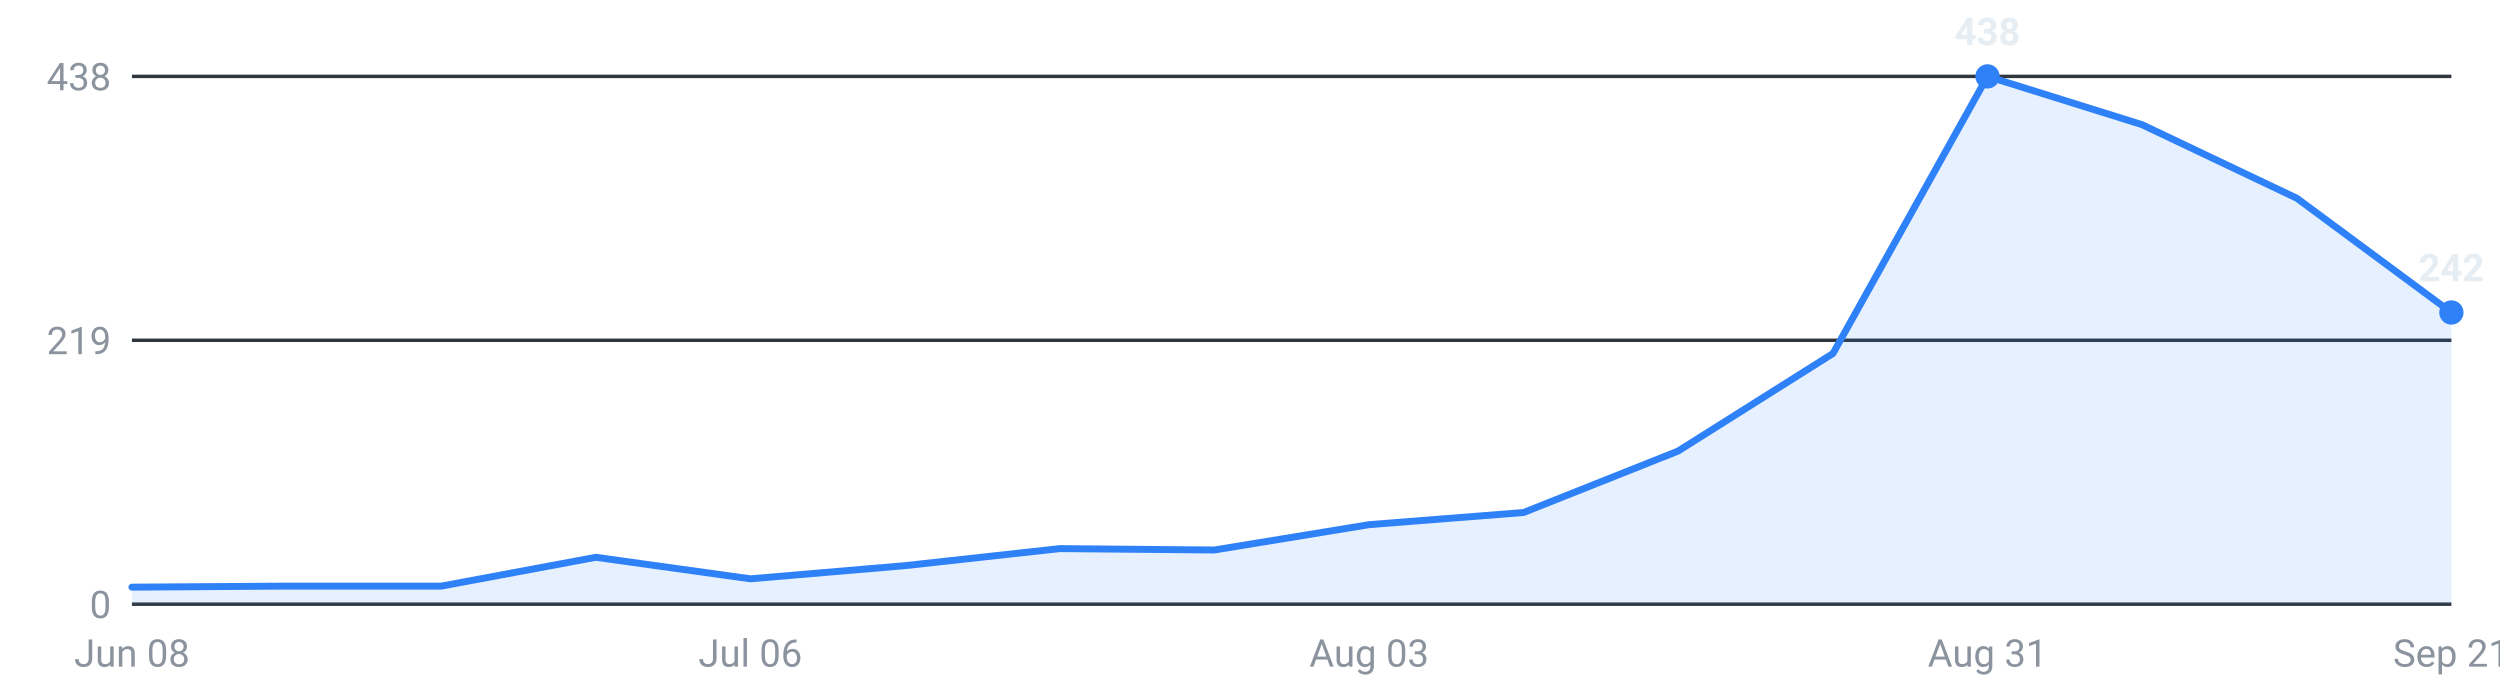
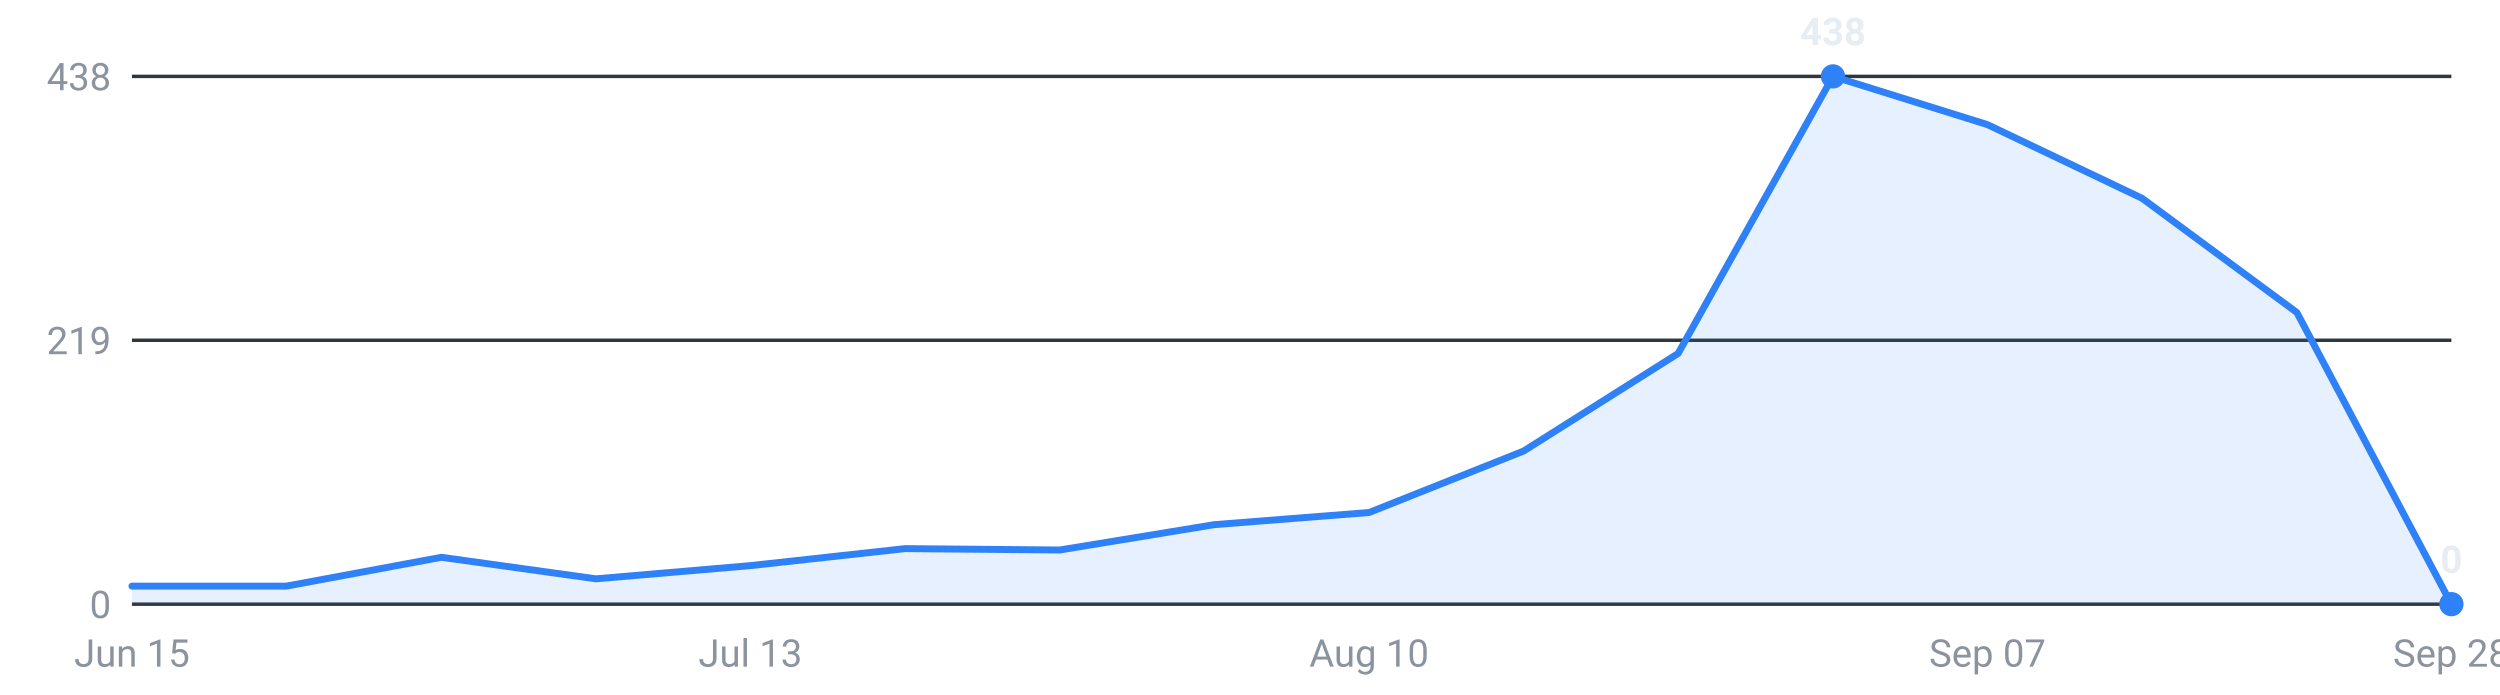
<svg xmlns="http://www.w3.org/2000/svg" viewBox="0 0 720 200" width="720" height="200" role="img" aria-label="Internships posted per week, last 16 weeks">
  <g font-family="-apple-system,Segoe UI,Roboto,sans-serif" font-size="11">
    <line x1="38" y1="174.0" x2="706" y2="174.0" stroke="#30363d" stroke-width="1" />
    <text x="32" y="178.0" text-anchor="end" fill="#8b949e">0</text>
    <line x1="38" y1="98.0" x2="706" y2="98.0" stroke="#30363d" stroke-width="1" />
    <text x="32" y="102.0" text-anchor="end" fill="#8b949e">219</text>
    <line x1="38" y1="22.0" x2="706" y2="22.0" stroke="#30363d" stroke-width="1" />
    <text x="32" y="26.0" text-anchor="end" fill="#8b949e">438</text>
-     <path d="M38.0,174 L38.0,169.1 L82.5,168.8 L127.1,168.8 L171.6,160.5 L216.1,166.7 L260.7,162.9 L305.2,158.0 L349.7,158.4 L394.3,151.1 L438.8,147.6 L483.3,129.9 L527.9,101.8 L572.4,22.0 L616.9,35.9 L661.5,57.1 L706.0,90.0 L706.0,174 Z" fill="#2f81f7" fill-opacity="0.12" />
-     <polyline points="38.0,169.1 82.5,168.8 127.1,168.8 171.6,160.5 216.1,166.7 260.7,162.9 305.2,158.0 349.7,158.4 394.3,151.1 438.8,147.6 483.3,129.9 527.9,101.8 572.4,22.0 616.9,35.9 661.5,57.1 706.0,90.0" fill="none" stroke="#2f81f7" stroke-width="2" stroke-linejoin="round" stroke-linecap="round" />
-     <circle cx="572.4" cy="22.0" r="3.5" fill="#2f81f7" />
-     <text x="572.4" y="13.0" text-anchor="middle" fill="#e6edf3" font-weight="600">438</text>
-     <circle cx="706.0" cy="90.0" r="3.5" fill="#2f81f7" />
-     <text x="706.0" y="81.0" text-anchor="middle" fill="#e6edf3" font-weight="600">242</text>
-     <text x="38.0" y="192" text-anchor="middle" fill="#8b949e">Jun 08</text>
-     <text x="216.1" y="192" text-anchor="middle" fill="#8b949e">Jul 06</text>
-     <text x="394.3" y="192" text-anchor="middle" fill="#8b949e">Aug 03</text>
-     <text x="572.4" y="192" text-anchor="middle" fill="#8b949e">Aug 31</text>
-     <text x="706.0" y="192" text-anchor="middle" fill="#8b949e">Sep 21</text>
+     <path d="M38.0,174 L38.0,168.8 L82.5,168.8 L127.1,160.5 L171.6,166.7 L216.1,162.9 L260.7,158.0 L305.2,158.4 L349.7,151.1 L394.3,147.6 L438.8,129.9 L483.3,101.8 L527.9,22.0 L572.4,35.9 L616.9,57.1 L661.5,90.0 L706.0,174.0 L706.0,174 Z" fill="#2f81f7" fill-opacity="0.12" />
+     <polyline points="38.0,168.8 82.5,168.8 127.1,160.5 171.6,166.7 216.1,162.9 260.7,158.0 305.2,158.4 349.7,151.1 394.3,147.6 438.8,129.9 483.3,101.8 527.9,22.0 572.4,35.9 616.9,57.1 661.5,90.0 706.0,174.0" fill="none" stroke="#2f81f7" stroke-width="2" stroke-linejoin="round" stroke-linecap="round" />
+     <circle cx="527.9" cy="22.0" r="3.5" fill="#2f81f7" />
+     <text x="527.9" y="13.0" text-anchor="middle" fill="#e6edf3" font-weight="600">438</text>
+     <circle cx="706.0" cy="174.0" r="3.5" fill="#2f81f7" />
+     <text x="706.0" y="165.0" text-anchor="middle" fill="#e6edf3" font-weight="600">0</text>
+     <text x="38.0" y="192" text-anchor="middle" fill="#8b949e">Jun 15</text>
+     <text x="216.1" y="192" text-anchor="middle" fill="#8b949e">Jul 13</text>
+     <text x="394.3" y="192" text-anchor="middle" fill="#8b949e">Aug 10</text>
+     <text x="572.4" y="192" text-anchor="middle" fill="#8b949e">Sep 07</text>
+     <text x="706.0" y="192" text-anchor="middle" fill="#8b949e">Sep 28</text>
  </g>
</svg>
